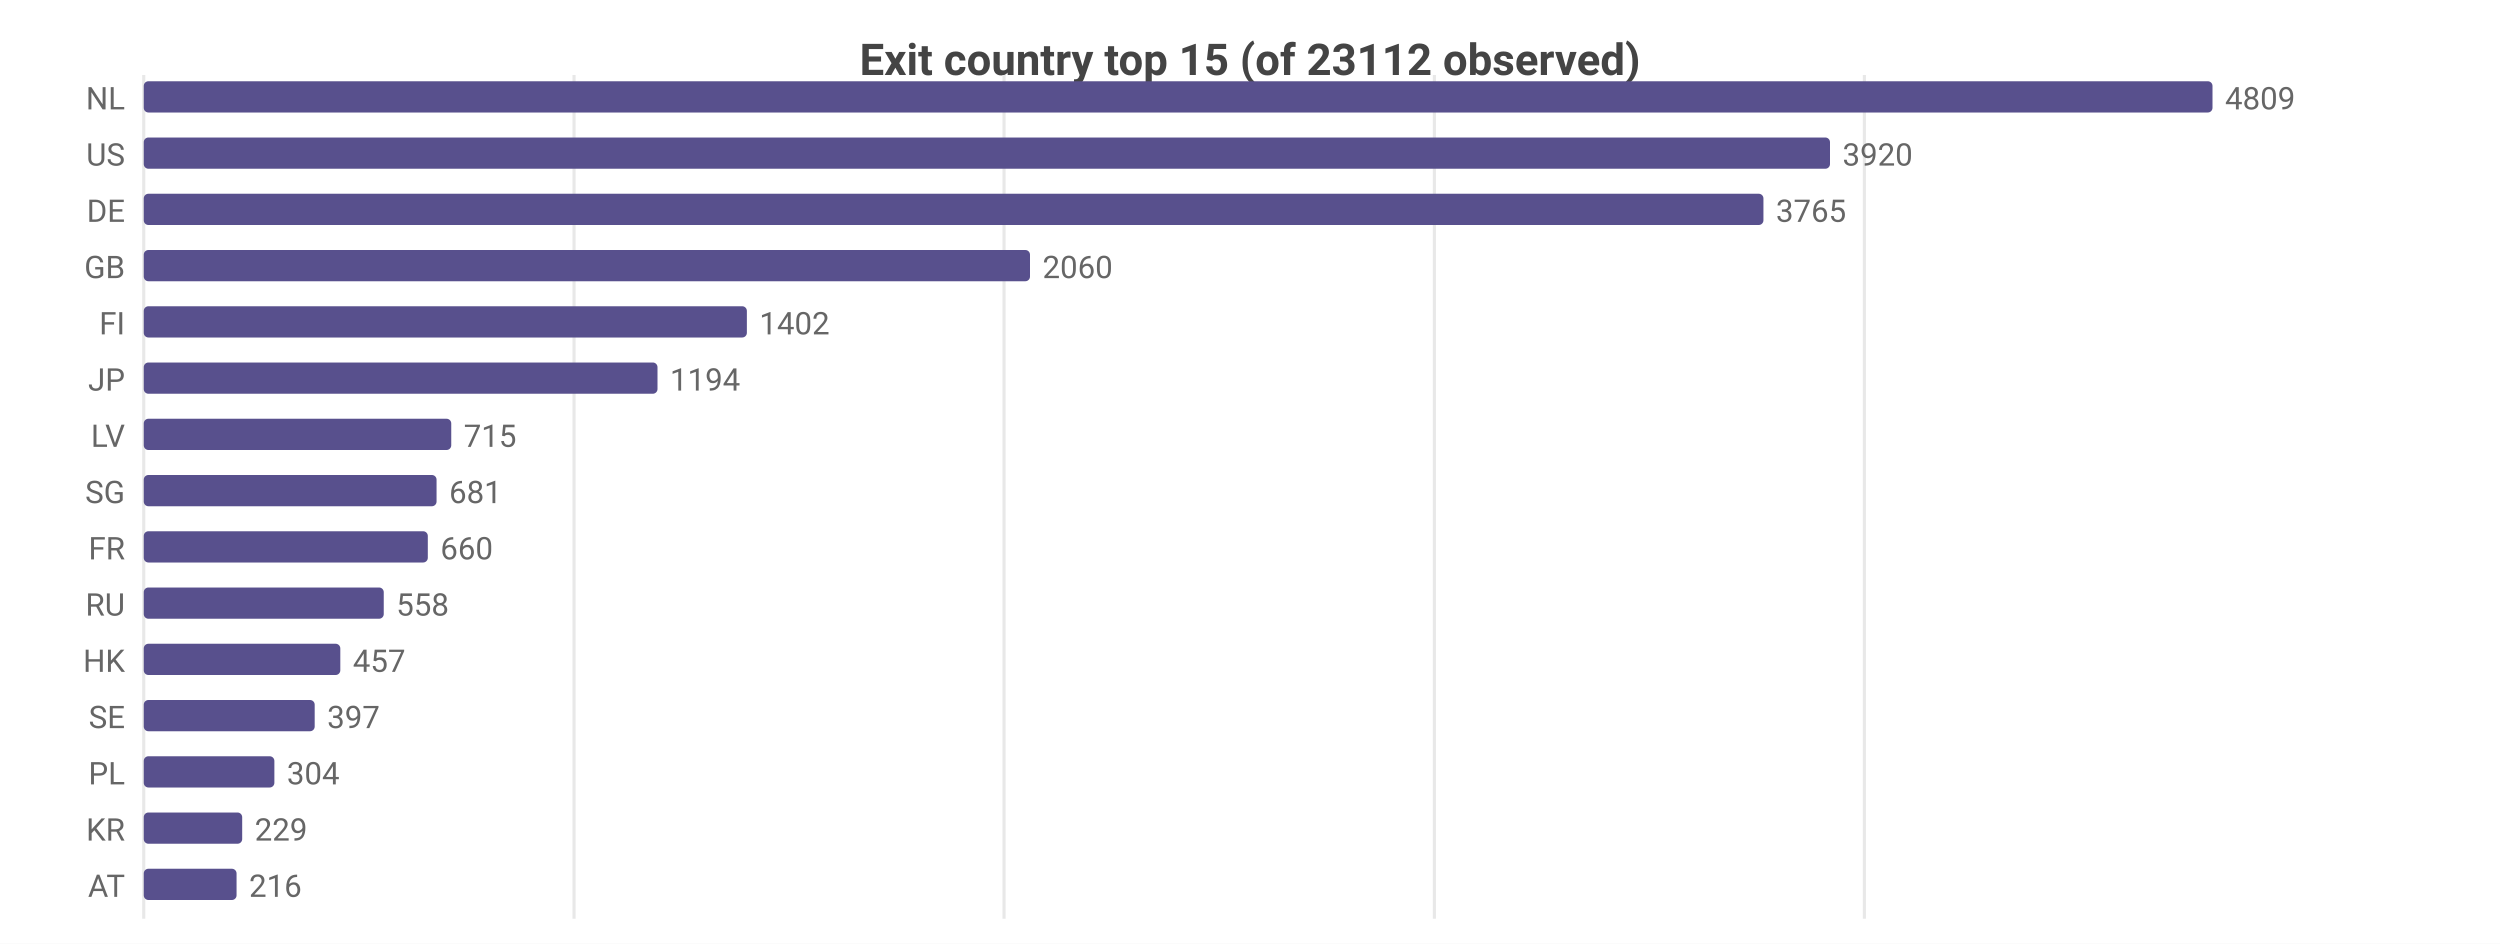
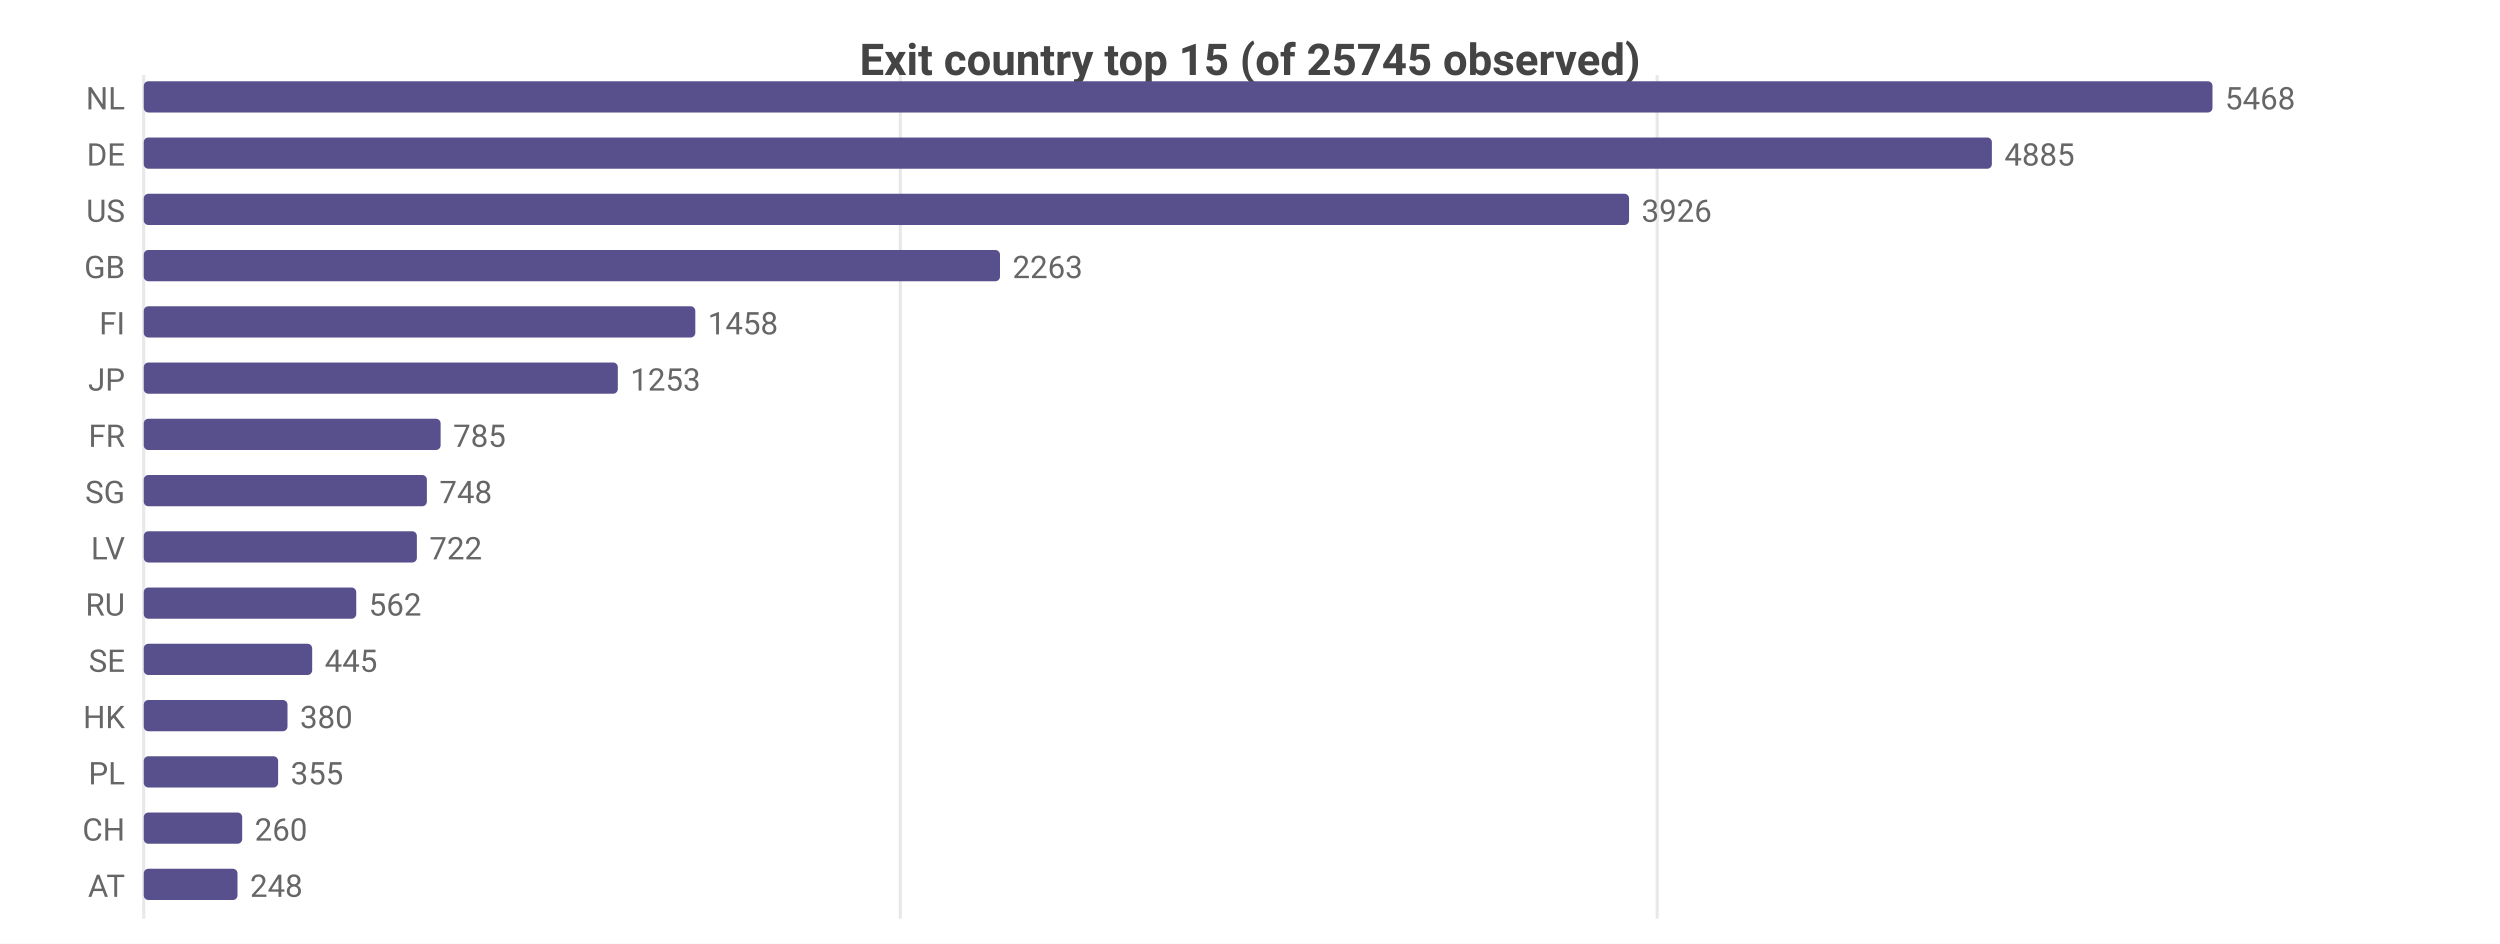
<svg xmlns="http://www.w3.org/2000/svg" width="800" height="302" viewBox="0 0 800 302">
  <rect width="800" height="302" fill="#ffffff" />
  <style>text{font-family:system-ui,-apple-system,'Segoe UI',Roboto,sans-serif}.g{stroke:#e8e8e8;stroke-width:1}.a{stroke:#999;stroke-width:1}.t{font-size:10px;fill:#666}.m{font-size:10px;text-anchor:middle;fill:#666}.e{font-size:10px;text-anchor:end;fill:#666}.l{font-size:11px;fill:#333}.tt{font-size:14px;font-weight:600;text-anchor:middle;fill:#444}.em{font-size:13px;text-anchor:middle;fill:#999}</style>
-   <text class="tt" x="400.0" y="24">Exit country top 15 (of 23112 observed)</text>
+   <text class="tt" x="400.0" y="24">Exit country top 15 (of 25745 observed)</text>
  <line class="g" x1="46" y1="24" x2="46" y2="294" />
-   <line class="g" x1="183.7" y1="24" x2="183.7" y2="294" />
-   <line class="g" x1="321.3" y1="24" x2="321.3" y2="294" />
-   <line class="g" x1="459.0" y1="24" x2="459.0" y2="294" />
-   <line class="g" x1="596.6" y1="24" x2="596.6" y2="294" />
+   <line class="g" x1="288.1" y1="24" x2="288.1" y2="294" />
+   <line class="g" x1="530.3" y1="24" x2="530.3" y2="294" />
  <text class="e" x="40" y="35">NL</text>
  <rect x="46" y="26" width="662" height="10" fill="#58508d" rx="1.5" />
-   <text class="t" x="712" y="35">4809</text>
-   <text class="e" x="40" y="53">US</text>
-   <rect x="46" y="44" width="539.6" height="10" fill="#58508d" rx="1.5" />
-   <text class="t" x="589.6" y="53">3920</text>
-   <text class="e" x="40" y="71">DE</text>
-   <rect x="46" y="62" width="518.3" height="10" fill="#58508d" rx="1.5" />
-   <text class="t" x="568.3" y="71">3765</text>
+   <text class="t" x="712" y="35">5468</text>
+   <text class="e" x="40" y="53">DE</text>
+   <rect x="46" y="44" width="591.4" height="10" fill="#58508d" rx="1.5" />
+   <text class="t" x="641.4" y="53">4885</text>
+   <text class="e" x="40" y="71">US</text>
+   <rect x="46" y="62" width="475.3" height="10" fill="#58508d" rx="1.5" />
+   <text class="t" x="525.3" y="71">3926</text>
  <text class="e" x="40" y="89">GB</text>
-   <rect x="46" y="80" width="283.6" height="10" fill="#58508d" rx="1.5" />
-   <text class="t" x="333.6" y="89">2060</text>
+   <rect x="46" y="80" width="274.0" height="10" fill="#58508d" rx="1.5" />
+   <text class="t" x="324.0" y="89">2263</text>
  <text class="e" x="40" y="107">FI</text>
-   <rect x="46" y="98" width="193.0" height="10" fill="#58508d" rx="1.5" />
-   <text class="t" x="243.0" y="107">1402</text>
+   <rect x="46" y="98" width="176.5" height="10" fill="#58508d" rx="1.5" />
+   <text class="t" x="226.5" y="107">1458</text>
  <text class="e" x="40" y="125">JP</text>
-   <rect x="46" y="116" width="164.4" height="10" fill="#58508d" rx="1.5" />
-   <text class="t" x="214.4" y="125">1194</text>
-   <text class="e" x="40" y="143">LV</text>
-   <rect x="46" y="134" width="98.4" height="10" fill="#58508d" rx="1.5" />
-   <text class="t" x="148.4" y="143">715</text>
+   <rect x="46" y="116" width="151.7" height="10" fill="#58508d" rx="1.5" />
+   <text class="t" x="201.7" y="125">1253</text>
+   <text class="e" x="40" y="143">FR</text>
+   <rect x="46" y="134" width="95.0" height="10" fill="#58508d" rx="1.5" />
+   <text class="t" x="145.0" y="143">785</text>
  <text class="e" x="40" y="161">SG</text>
-   <rect x="46" y="152" width="93.7" height="10" fill="#58508d" rx="1.5" />
-   <text class="t" x="143.7" y="161">681</text>
-   <text class="e" x="40" y="179">FR</text>
-   <rect x="46" y="170" width="90.9" height="10" fill="#58508d" rx="1.5" />
-   <text class="t" x="140.9" y="179">660</text>
+   <rect x="46" y="152" width="90.6" height="10" fill="#58508d" rx="1.5" />
+   <text class="t" x="140.6" y="161">748</text>
+   <text class="e" x="40" y="179">LV</text>
+   <rect x="46" y="170" width="87.4" height="10" fill="#58508d" rx="1.5" />
+   <text class="t" x="137.4" y="179">722</text>
  <text class="e" x="40" y="197">RU</text>
-   <rect x="46" y="188" width="76.8" height="10" fill="#58508d" rx="1.5" />
-   <text class="t" x="126.8" y="197">558</text>
-   <text class="e" x="40" y="215">HK</text>
-   <rect x="46" y="206" width="62.9" height="10" fill="#58508d" rx="1.5" />
-   <text class="t" x="112.9" y="215">457</text>
-   <text class="e" x="40" y="233">SE</text>
-   <rect x="46" y="224" width="54.7" height="10" fill="#58508d" rx="1.5" />
-   <text class="t" x="104.7" y="233">397</text>
+   <rect x="46" y="188" width="68.0" height="10" fill="#58508d" rx="1.5" />
+   <text class="t" x="118.0" y="197">562</text>
+   <text class="e" x="40" y="215">SE</text>
+   <rect x="46" y="206" width="53.9" height="10" fill="#58508d" rx="1.5" />
+   <text class="t" x="103.9" y="215">445</text>
+   <text class="e" x="40" y="233">HK</text>
+   <rect x="46" y="224" width="46.0" height="10" fill="#58508d" rx="1.5" />
+   <text class="t" x="96.0" y="233">380</text>
  <text class="e" x="40" y="251">PL</text>
-   <rect x="46" y="242" width="41.8" height="10" fill="#58508d" rx="1.5" />
-   <text class="t" x="91.8" y="251">304</text>
-   <text class="e" x="40" y="269">KR</text>
+   <rect x="46" y="242" width="43.0" height="10" fill="#58508d" rx="1.5" />
+   <text class="t" x="93.0" y="251">355</text>
+   <text class="e" x="40" y="269">CH</text>
  <rect x="46" y="260" width="31.5" height="10" fill="#58508d" rx="1.5" />
-   <text class="t" x="81.5" y="269">229</text>
+   <text class="t" x="81.5" y="269">260</text>
  <text class="e" x="40" y="287">AT</text>
-   <rect x="46" y="278" width="29.7" height="10" fill="#58508d" rx="1.5" />
-   <text class="t" x="79.7" y="287">216</text>
+   <rect x="46" y="278" width="30.0" height="10" fill="#58508d" rx="1.5" />
+   <text class="t" x="80.0" y="287">248</text>
</svg>
